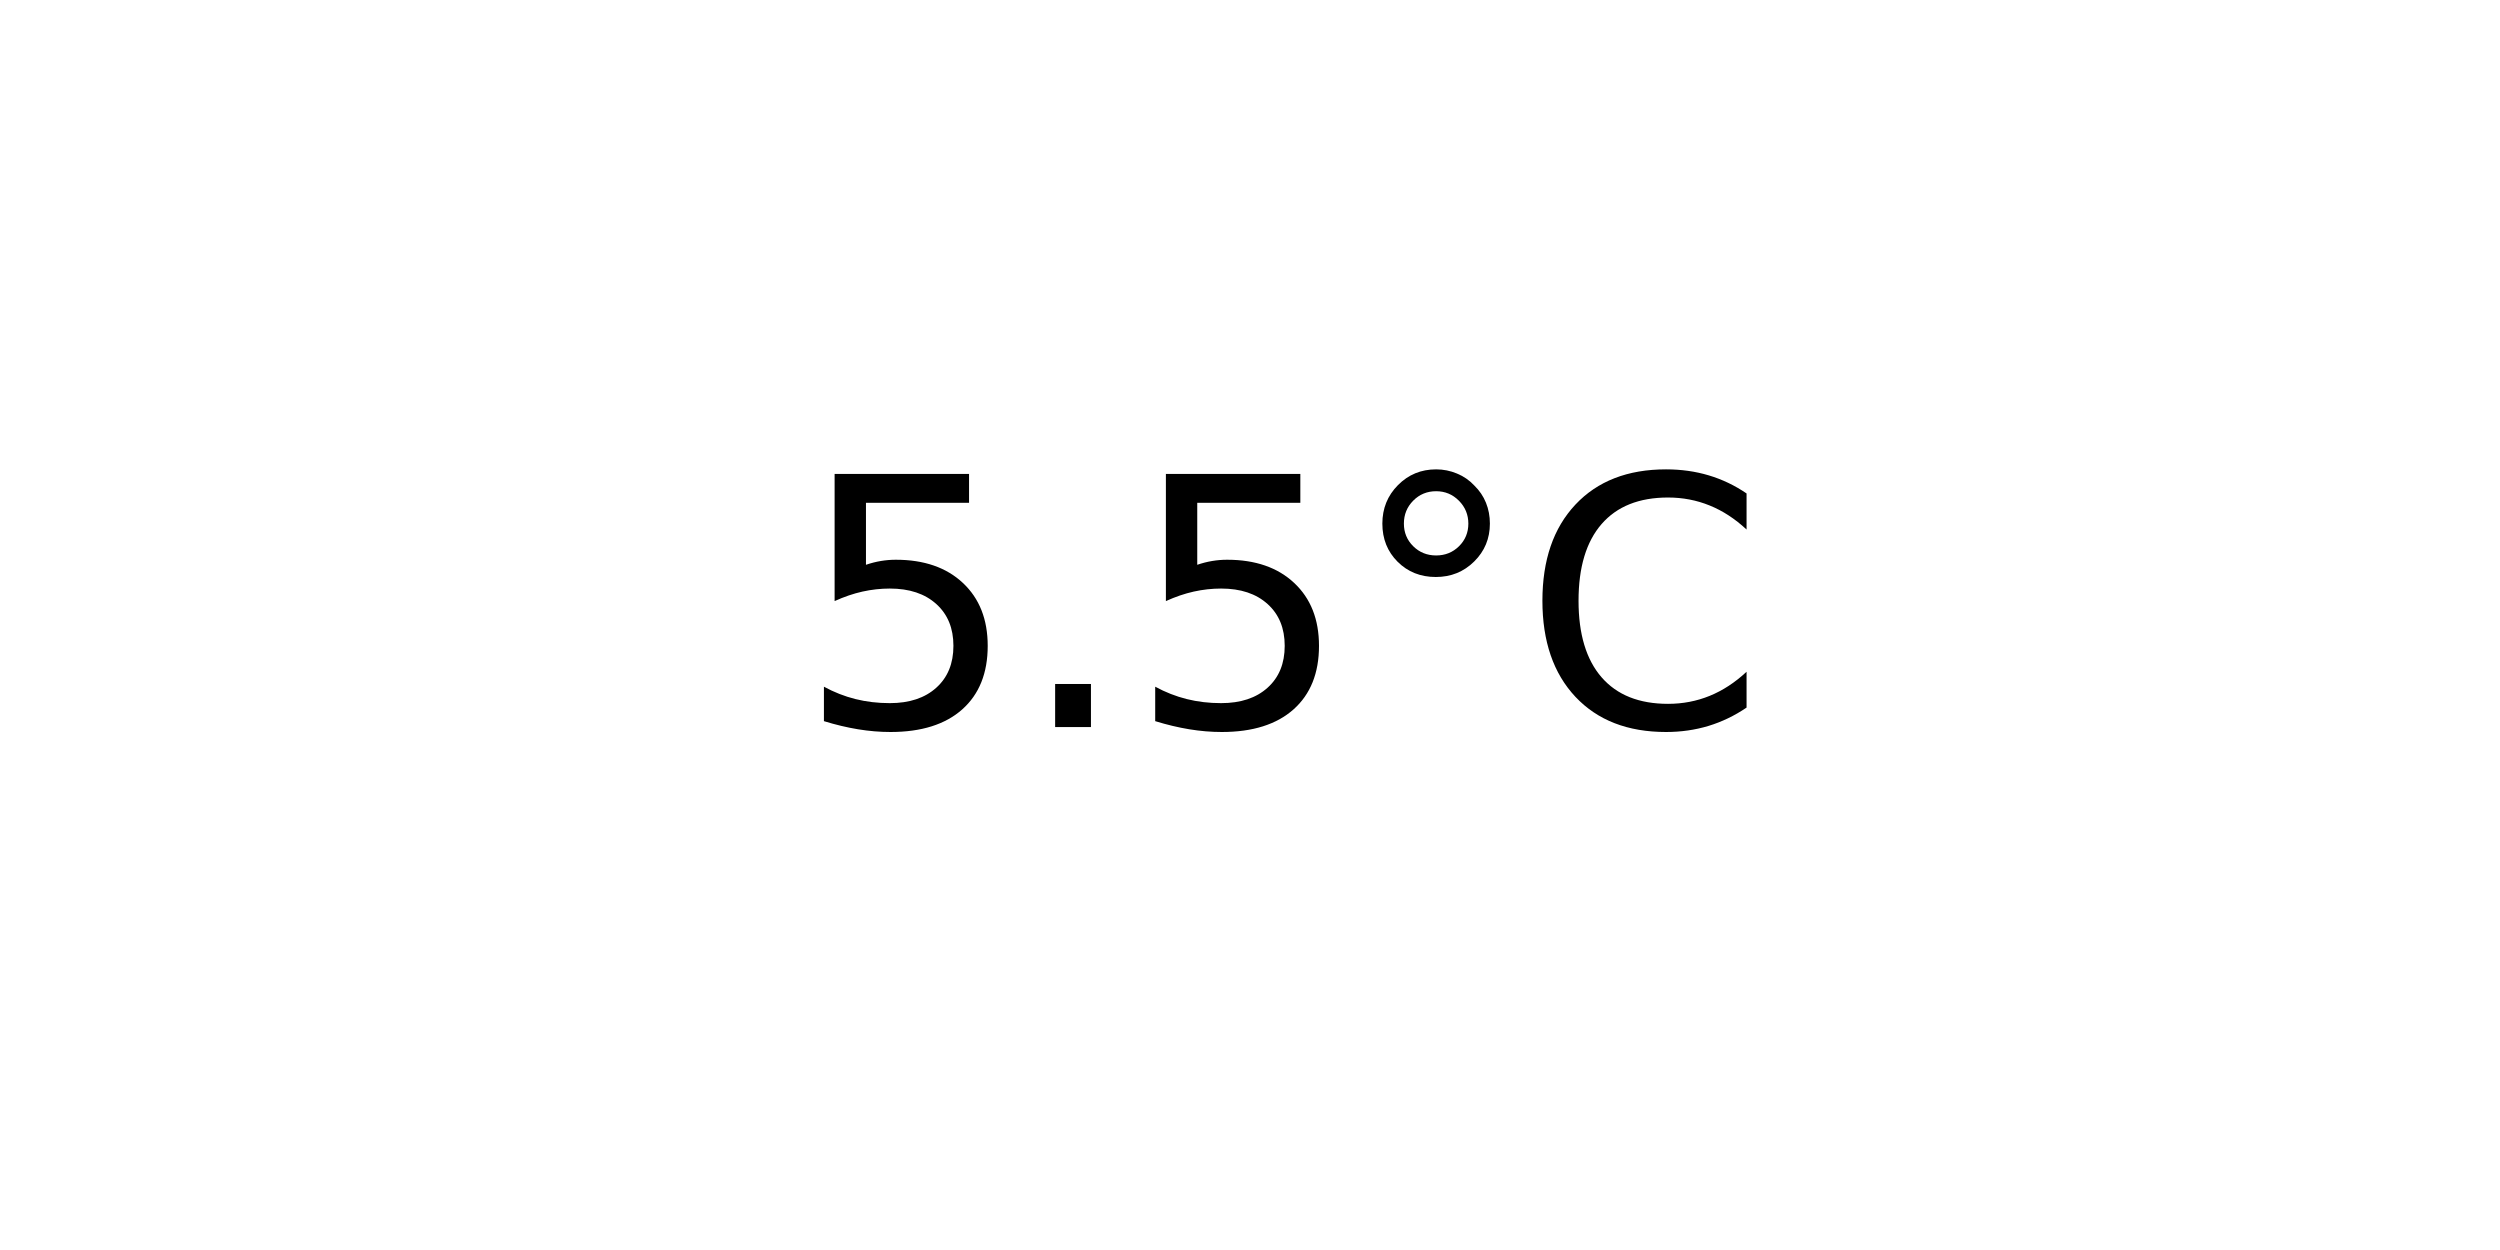
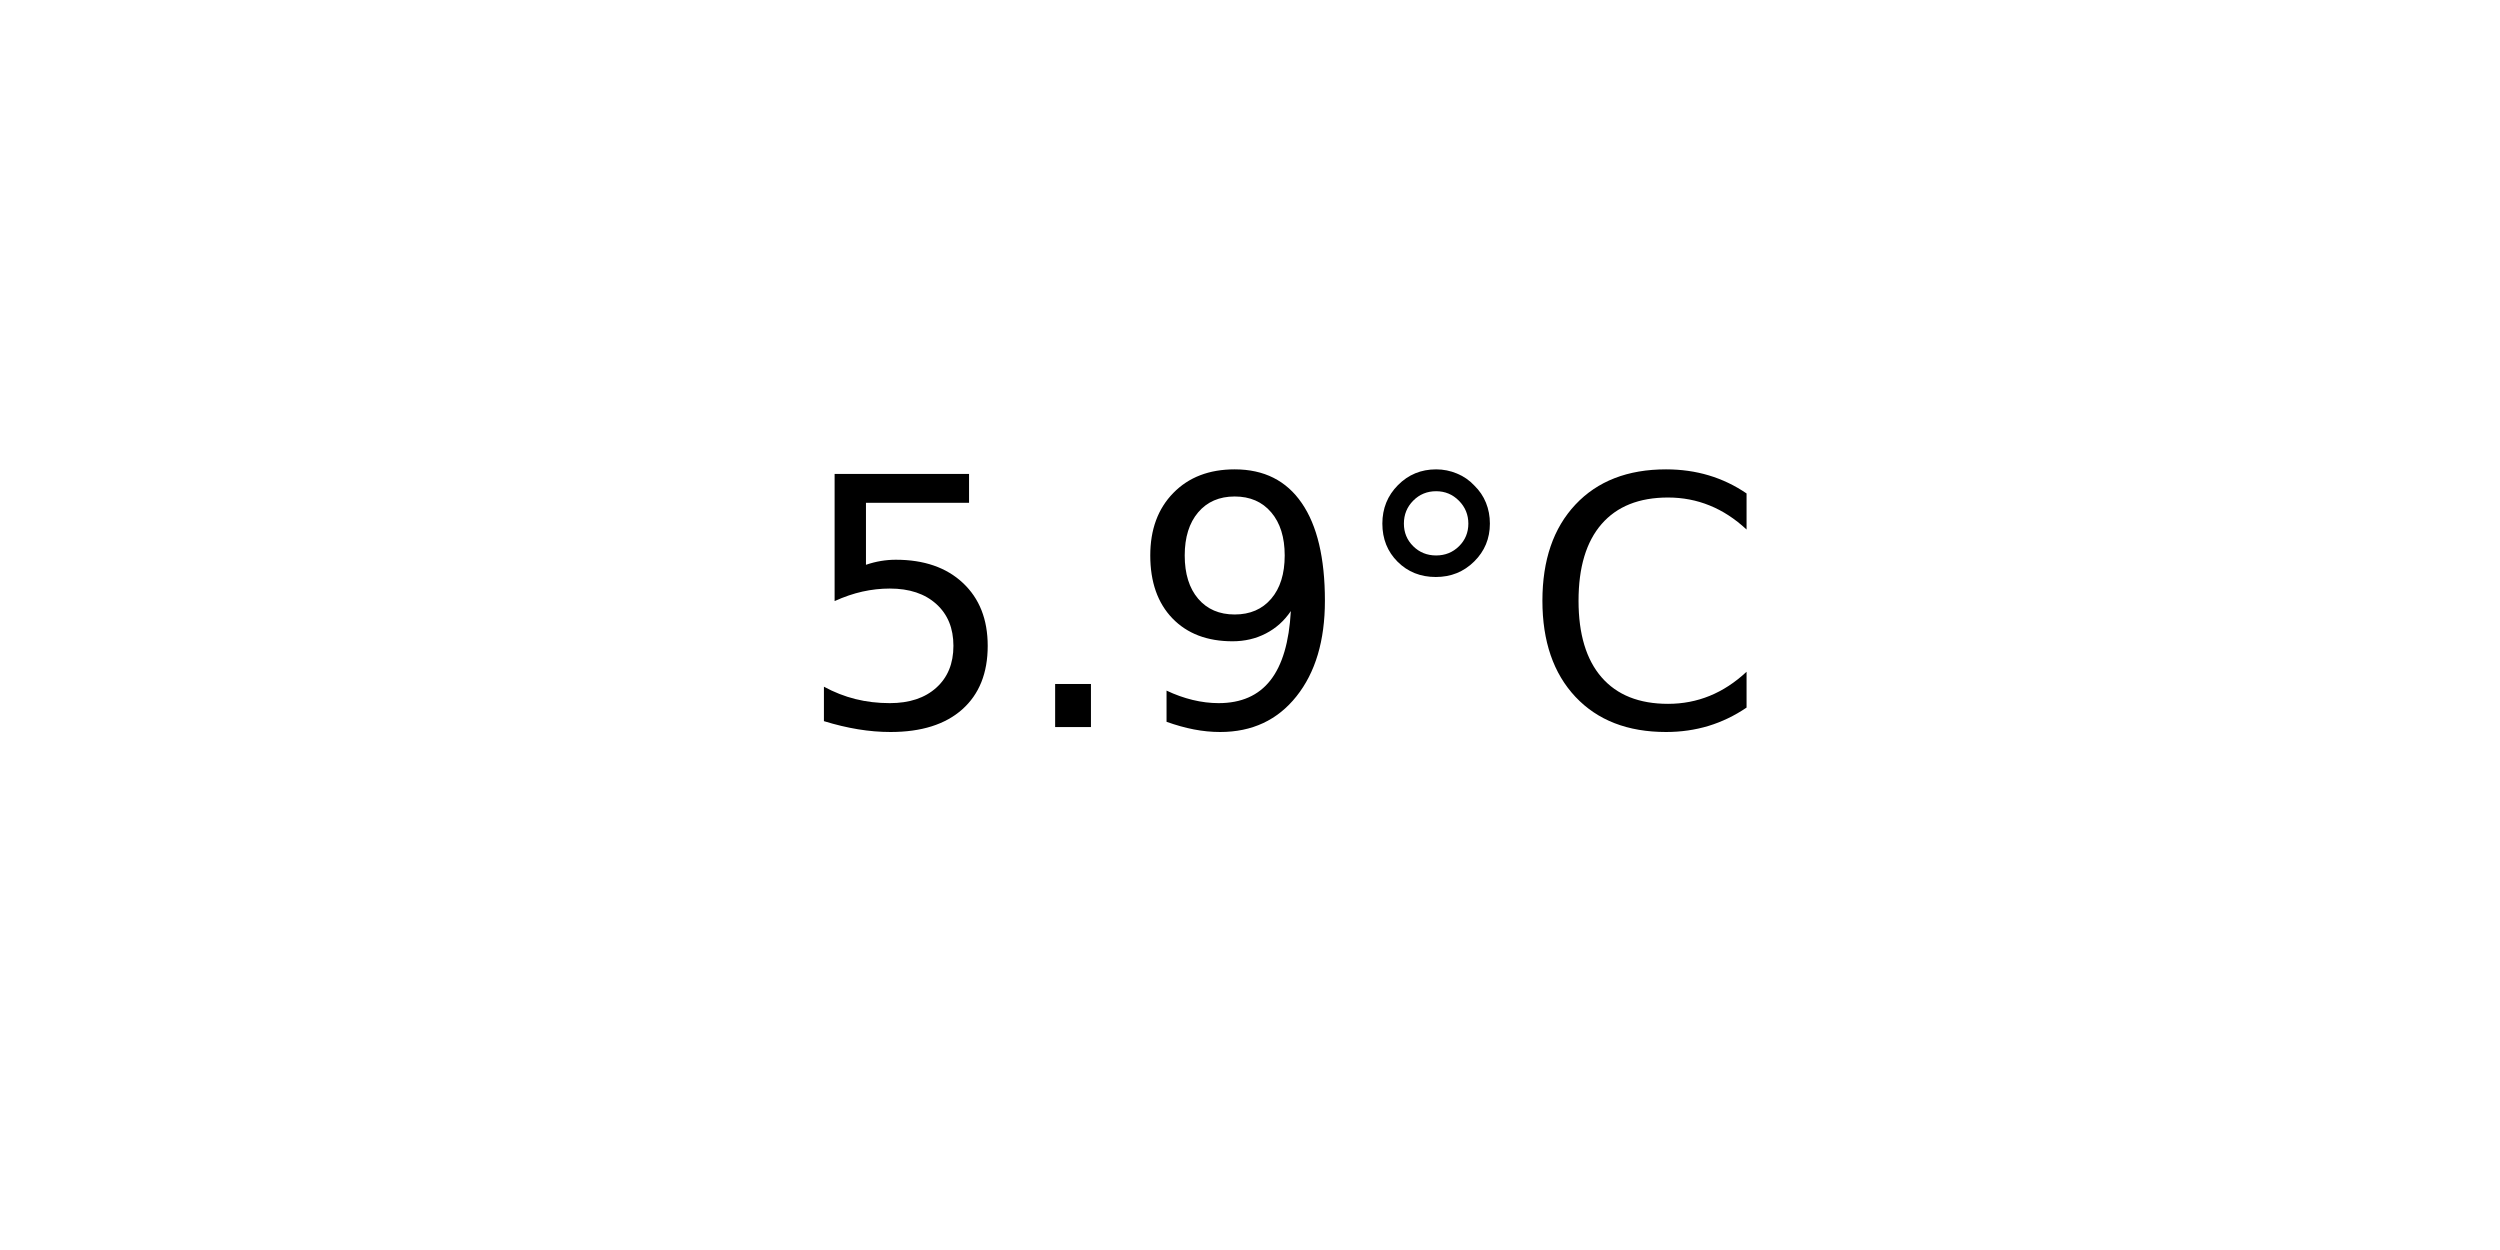
<svg xmlns="http://www.w3.org/2000/svg" xmlns:xlink="http://www.w3.org/1999/xlink" width="72pt" height="36pt" viewBox="0 0 72 36" version="1.1">
  <defs>
    <style type="text/css">*{stroke-linejoin: round; stroke-linecap: butt}</style>
  </defs>
  <g id="figure_1">
    <g id="axes_1">
      <g id="text_1">
        <g transform="translate(22.95703 20.93937) scale(0.1 -0.1)">
          <defs>
            <path id="DejaVuSans-35" d="M 691 4666  L 3169 4666  L 3169 4134  L 1269 4134  L 1269 2991  Q 1406 3038 1543 3061  Q 1681 3084 1819 3084  Q 2600 3084 3056 2656  Q 3513 2228 3513 1497  Q 3513 744 3044 326  Q 2575 -91 1722 -91  Q 1428 -91 1123 -41  Q 819 9 494 109  L 494 744  Q 775 591 1075 516  Q 1375 441 1709 441  Q 2250 441 2565 725  Q 2881 1009 2881 1497  Q 2881 1984 2565 2268  Q 2250 2553 1709 2553  Q 1456 2553 1204 2497  Q 953 2441 691 2322  L 691 4666  z " transform="scale(0.015625)" />
            <path id="DejaVuSans-2e" d="M 684 794  L 1344 794  L 1344 0  L 684 0  L 684 794  z " transform="scale(0.015625)" />
+             <path id="DejaVuSans-39" d="M 703 97  L 703 672  Q 941 559 1184 500  Q 1428 441 1663 441  Q 2288 441 2617 861  Q 2947 1281 2994 2138  Q 2813 1869 2534 1725  Q 2256 1581 1919 1581  Q 1219 1581 811 2004  Q 403 2428 403 3163  Q 403 3881 828 4315  Q 1253 4750 1959 4750  Q 2769 4750 3195 4129  Q 3622 3509 3622 2328  Q 3622 1225 3098 567  Q 2575 -91 1691 -91  Q 1453 -91 1209 -44  Q 966 3 703 97  z M 1959 2075  Q 2384 2075 2632 2365  Q 2881 2656 2881 3163  Q 2881 3666 2632 3958  Q 2384 4250 1959 4250  Q 1534 4250 1286 3958  Q 1038 3666 1038 3163  Q 1038 2656 1286 2365  Q 1534 2075 1959 2075  z " transform="scale(0.015625)" />
            <path id="DejaVuSans-b0" d="M 1600 4347  Q 1350 4347 1178 4173  Q 1006 4000 1006 3750  Q 1006 3503 1178 3333  Q 1350 3163 1600 3163  Q 1850 3163 2022 3333  Q 2194 3503 2194 3750  Q 2194 3997 2020 4172  Q 1847 4347 1600 4347  z M 1600 4750  Q 1800 4750 1984 4673  Q 2169 4597 2303 4453  Q 2447 4313 2519 4134  Q 2591 3956 2591 3750  Q 2591 3338 2302 3052  Q 2013 2766 1594 2766  Q 1172 2766 890 3047  Q 609 3328 609 3750  Q 609 4169 896 4459  Q 1184 4750 1600 4750  z " transform="scale(0.015625)" />
            <path id="DejaVuSans-43" d="M 4122 4306  L 4122 3641  Q 3803 3938 3442 4084  Q 3081 4231 2675 4231  Q 1875 4231 1450 3742  Q 1025 3253 1025 2328  Q 1025 1406 1450 917  Q 1875 428 2675 428  Q 3081 428 3442 575  Q 3803 722 4122 1019  L 4122 359  Q 3791 134 3420 21  Q 3050 -91 2638 -91  Q 1578 -91 968 557  Q 359 1206 359 2328  Q 359 3453 968 4101  Q 1578 4750 2638 4750  Q 3056 4750 3426 4639  Q 3797 4528 4122 4306  z " transform="scale(0.015625)" />
          </defs>
          <use xlink:href="#DejaVuSans-35" />
          <use xlink:href="#DejaVuSans-2e" x="63.623" />
-           <use xlink:href="#DejaVuSans-35" x="95.41" />
+           <use xlink:href="#DejaVuSans-39" x="95.41" />
          <use xlink:href="#DejaVuSans-b0" x="159.033" />
          <use xlink:href="#DejaVuSans-43" x="209.033" />
        </g>
      </g>
    </g>
  </g>
</svg>
